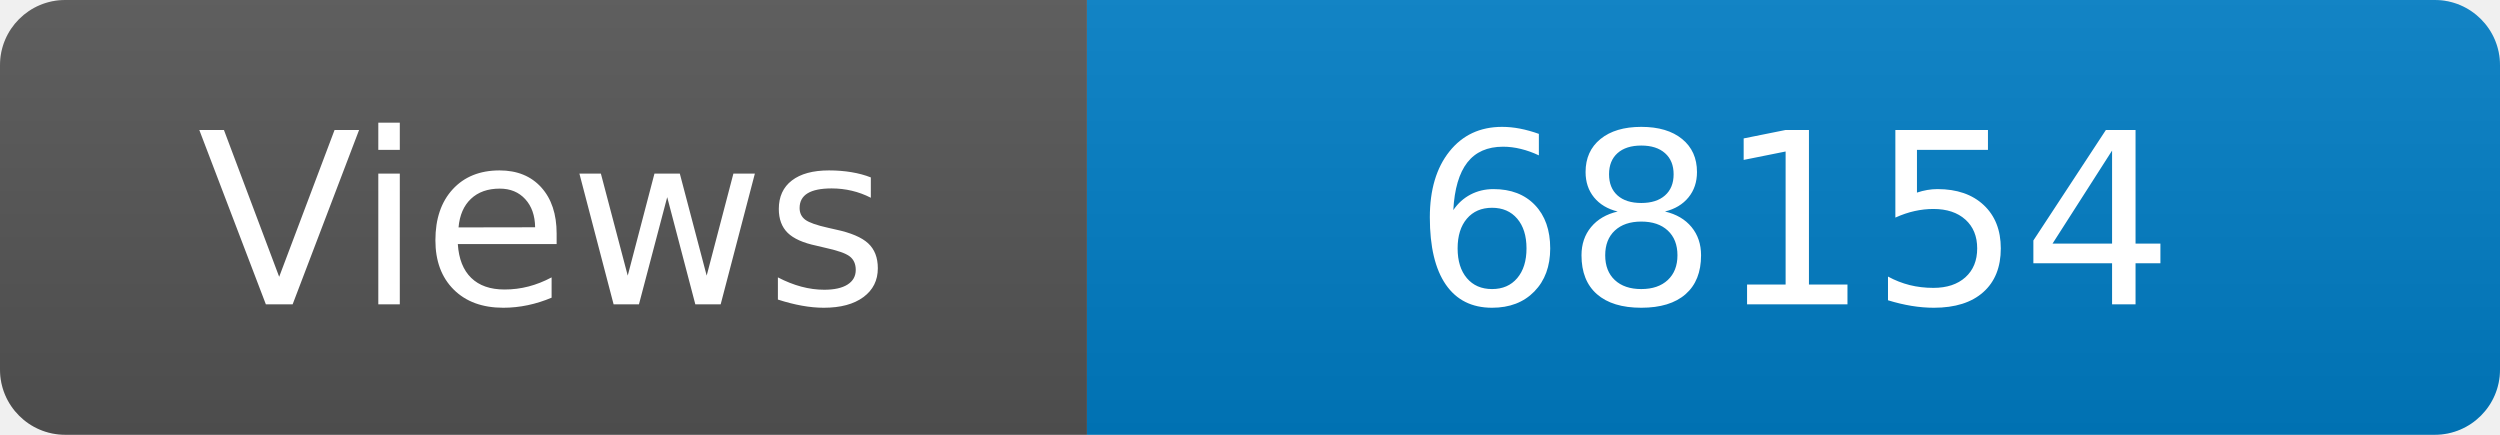
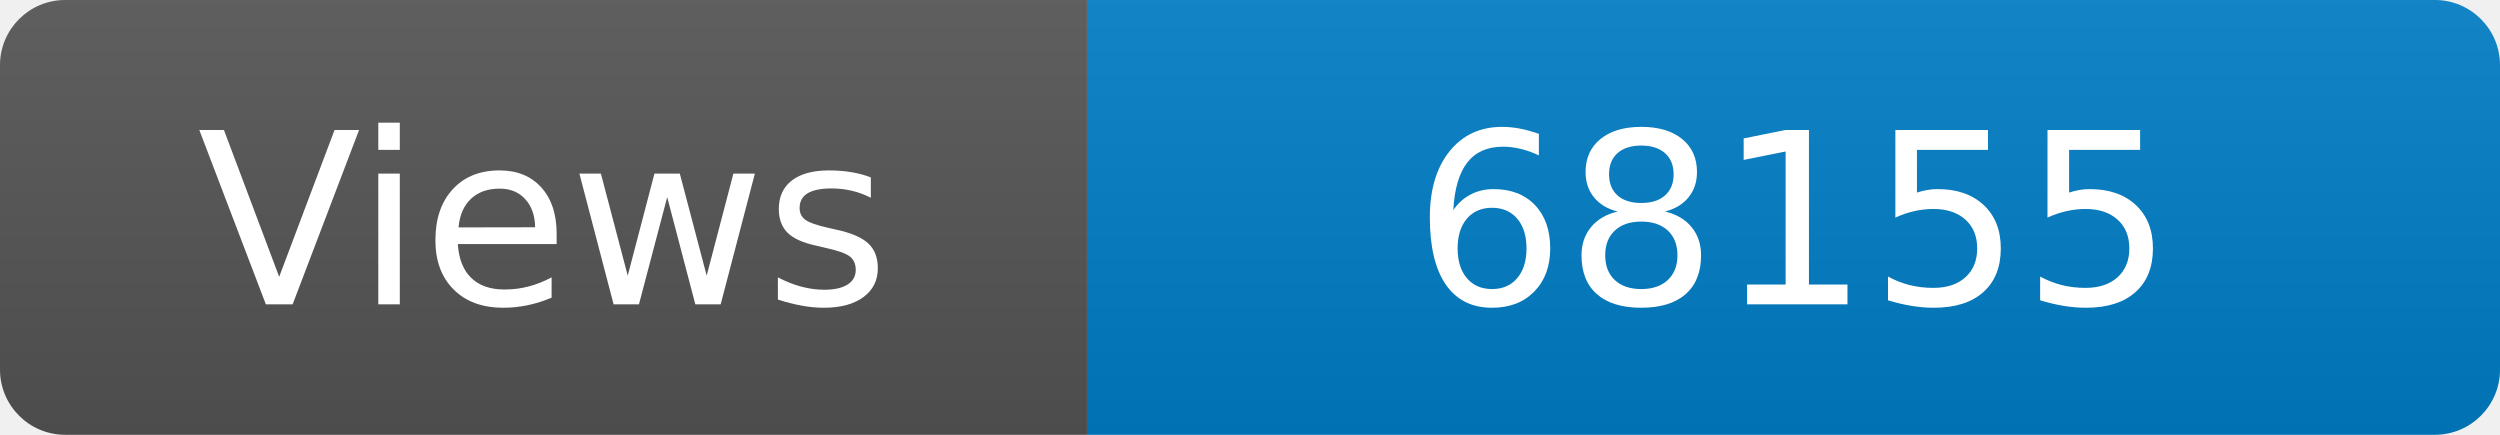
<svg xmlns="http://www.w3.org/2000/svg" width="115" height="20" role="img" aria-label="Maintained?: yes">
  <linearGradient id="s" x2="0" y2="100%">
    <stop offset="0" stop-color="#bbb" stop-opacity=".1" />
    <stop offset="1" stop-opacity=".1" />
  </linearGradient>
  <clipPath id="r">
    <rect width="115" height="20" rx="3" fill="#fff" />
  </clipPath>
  <g clip-path="url(#r)">
    <rect width="50" height="20" fill="#555" />
    <rect x="50" width="160" height="20" fill="#007ec6" />
    <rect width="115" height="20" fill="url(#s)" />
  </g>
  <g fill="#fff" text-anchor="middle" font-family="Verdana,Geneva,DejaVu Sans,sans-serif" font-size="110">
    <text x="250" y="140" transform="scale(.1)" fill="#fff">Views</text>
-     <text x="825" y="140" transform="scale(.1)" fill="#fff">68154</text>
+     <text x="825" y="140" transform="scale(.1)" fill="#fff">68155</text>
  </g>
</svg>
